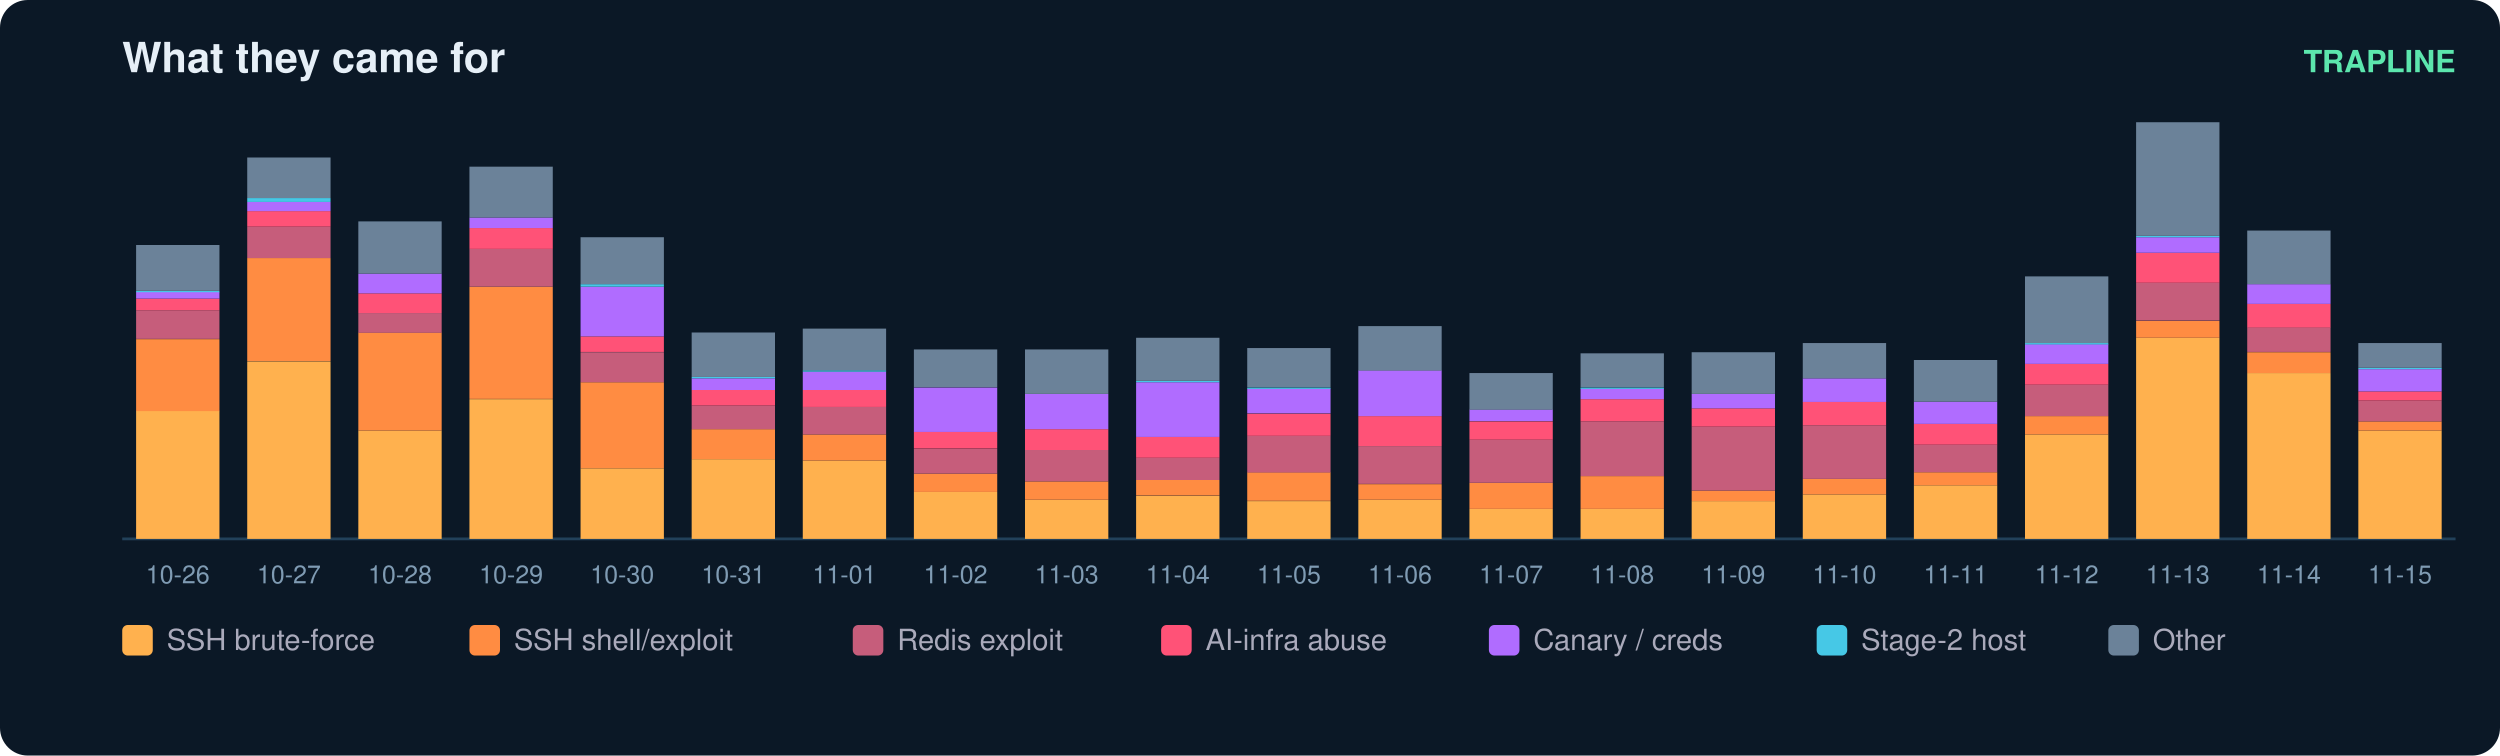
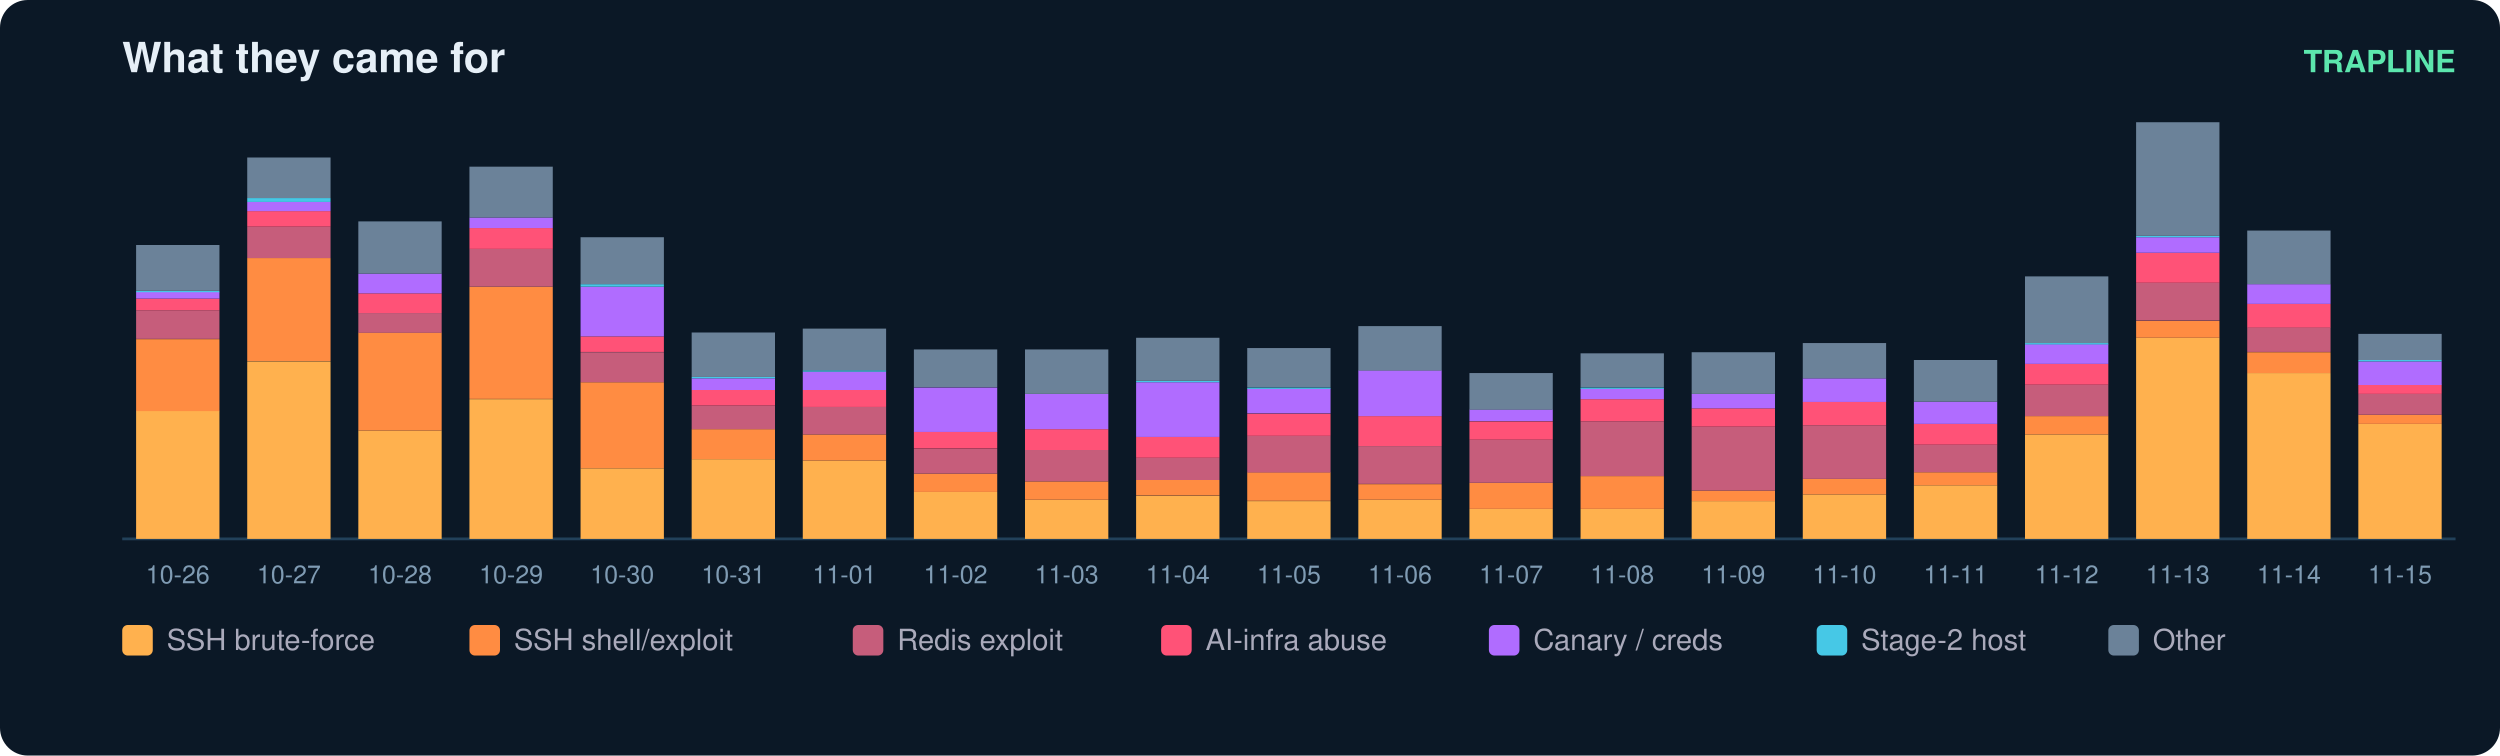
<svg xmlns="http://www.w3.org/2000/svg" width="900" height="272" viewBox="0 0 900 272" font-family="ui-sans-serif,Segoe UI,Helvetica,Arial">
  <rect width="900" height="272" rx="10" fill="#0b1826" />
  <text x="44" y="26" fill="#e6eff7" font-size="15" font-weight="700">What they came for</text>
  <text x="884" y="26" fill="#5ce6ad" font-size="11" text-anchor="end" font-weight="600">TRAPLINE</text>
  <line x1="44" y1="194" x2="884" y2="194" stroke="#22415a" />
  <rect x="49" y="147.9" width="30" height="46.1" fill="#ffb14e" />
  <rect x="49" y="122.1" width="30" height="25.9" fill="#ff8c42" />
  <rect x="49" y="111.7" width="30" height="10.3" fill="#c65d7b" />
  <rect x="49" y="107.5" width="30" height="4.2" fill="#ff5277" />
  <rect x="49" y="105.1" width="30" height="2.4" fill="#b06cff" />
  <rect x="49" y="104.7" width="30" height="0.5" fill="#46c8e6" />
  <rect x="49" y="88.2" width="30" height="16.5" fill="#6b8299" />
  <text x="64.0" y="210.0" fill="#7f9bb3" font-size="9" text-anchor="middle">10-26</text>
  <rect x="89" y="130.1" width="30" height="63.9" fill="#ffb14e" />
  <rect x="89" y="92.9" width="30" height="37.1" fill="#ff8c42" />
  <rect x="89" y="81.6" width="30" height="11.3" fill="#c65d7b" />
  <rect x="89" y="76.0" width="30" height="5.6" fill="#ff5277" />
  <rect x="89" y="72.7" width="30" height="3.3" fill="#b06cff" />
  <rect x="89" y="71.3" width="30" height="1.4" fill="#46c8e6" />
  <rect x="89" y="56.7" width="30" height="14.6" fill="#6b8299" />
  <text x="104.0" y="210.0" fill="#7f9bb3" font-size="9" text-anchor="middle">10-27</text>
  <rect x="129" y="155.0" width="30" height="39.0" fill="#ffb14e" />
  <rect x="129" y="119.7" width="30" height="35.3" fill="#ff8c42" />
  <rect x="129" y="112.7" width="30" height="7.1" fill="#c65d7b" />
  <rect x="129" y="105.6" width="30" height="7.1" fill="#ff5277" />
  <rect x="129" y="98.5" width="30" height="7.1" fill="#b06cff" />
  <rect x="129" y="79.7" width="30" height="18.8" fill="#6b8299" />
  <text x="144.0" y="210.0" fill="#7f9bb3" font-size="9" text-anchor="middle">10-28</text>
  <rect x="169" y="143.7" width="30" height="50.3" fill="#ffb14e" />
  <rect x="169" y="103.2" width="30" height="40.4" fill="#ff8c42" />
  <rect x="169" y="89.6" width="30" height="13.6" fill="#c65d7b" />
  <rect x="169" y="82.1" width="30" height="7.5" fill="#ff5277" />
  <rect x="169" y="78.3" width="30" height="3.8" fill="#b06cff" />
  <rect x="169" y="60.0" width="30" height="18.3" fill="#6b8299" />
  <text x="184.0" y="210.0" fill="#7f9bb3" font-size="9" text-anchor="middle">10-29</text>
  <rect x="209" y="168.6" width="30" height="25.4" fill="#ffb14e" />
  <rect x="209" y="137.6" width="30" height="31.0" fill="#ff8c42" />
  <rect x="209" y="126.8" width="30" height="10.8" fill="#c65d7b" />
  <rect x="209" y="121.1" width="30" height="5.6" fill="#ff5277" />
  <rect x="209" y="103.2" width="30" height="17.9" fill="#b06cff" />
  <rect x="209" y="102.3" width="30" height="0.9" fill="#46c8e6" />
  <rect x="209" y="85.4" width="30" height="16.9" fill="#6b8299" />
  <text x="224.0" y="210.0" fill="#7f9bb3" font-size="9" text-anchor="middle">10-30</text>
  <rect x="249" y="165.3" width="30" height="28.7" fill="#ffb14e" />
  <rect x="249" y="154.5" width="30" height="10.8" fill="#ff8c42" />
  <rect x="249" y="146.0" width="30" height="8.5" fill="#c65d7b" />
  <rect x="249" y="140.4" width="30" height="5.6" fill="#ff5277" />
  <rect x="249" y="136.2" width="30" height="4.2" fill="#b06cff" />
  <rect x="249" y="135.7" width="30" height="0.5" fill="#46c8e6" />
  <rect x="249" y="119.7" width="30" height="16.0" fill="#6b8299" />
  <text x="264.0" y="210.0" fill="#7f9bb3" font-size="9" text-anchor="middle">10-31</text>
  <rect x="289" y="165.8" width="30" height="28.2" fill="#ffb14e" />
  <rect x="289" y="156.4" width="30" height="9.4" fill="#ff8c42" />
  <rect x="289" y="146.5" width="30" height="9.9" fill="#c65d7b" />
  <rect x="289" y="140.4" width="30" height="6.1" fill="#ff5277" />
  <rect x="289" y="133.8" width="30" height="6.6" fill="#b06cff" />
  <rect x="289" y="133.3" width="30" height="0.5" fill="#46c8e6" />
  <rect x="289" y="118.3" width="30" height="15.0" fill="#6b8299" />
  <text x="304.0" y="210.0" fill="#7f9bb3" font-size="9" text-anchor="middle">11-01</text>
  <rect x="329" y="177.1" width="30" height="16.9" fill="#ffb14e" />
  <rect x="329" y="170.5" width="30" height="6.6" fill="#ff8c42" />
  <rect x="329" y="161.6" width="30" height="8.9" fill="#c65d7b" />
  <rect x="329" y="155.4" width="30" height="6.1" fill="#ff5277" />
  <rect x="329" y="139.5" width="30" height="16.0" fill="#b06cff" />
  <rect x="329" y="125.8" width="30" height="13.6" fill="#6b8299" />
  <text x="344.0" y="210.0" fill="#7f9bb3" font-size="9" text-anchor="middle">11-02</text>
  <rect x="369" y="179.9" width="30" height="14.1" fill="#ffb14e" />
  <rect x="369" y="173.3" width="30" height="6.6" fill="#ff8c42" />
  <rect x="369" y="162.0" width="30" height="11.3" fill="#c65d7b" />
  <rect x="369" y="154.5" width="30" height="7.5" fill="#ff5277" />
  <rect x="369" y="141.8" width="30" height="12.7" fill="#b06cff" />
  <rect x="369" y="125.8" width="30" height="16.0" fill="#6b8299" />
  <text x="384.0" y="210.0" fill="#7f9bb3" font-size="9" text-anchor="middle">11-03</text>
  <rect x="409" y="178.5" width="30" height="15.5" fill="#ffb14e" />
  <rect x="409" y="172.8" width="30" height="5.6" fill="#ff8c42" />
  <rect x="409" y="164.8" width="30" height="8.0" fill="#c65d7b" />
  <rect x="409" y="157.3" width="30" height="7.5" fill="#ff5277" />
  <rect x="409" y="137.6" width="30" height="19.7" fill="#b06cff" />
  <rect x="409" y="137.1" width="30" height="0.5" fill="#46c8e6" />
  <rect x="409" y="121.6" width="30" height="15.5" fill="#6b8299" />
  <text x="424.0" y="210.0" fill="#7f9bb3" font-size="9" text-anchor="middle">11-04</text>
  <rect x="449" y="180.4" width="30" height="13.6" fill="#ffb14e" />
  <rect x="449" y="170.0" width="30" height="10.3" fill="#ff8c42" />
  <rect x="449" y="156.9" width="30" height="13.2" fill="#c65d7b" />
  <rect x="449" y="148.9" width="30" height="8.0" fill="#ff5277" />
  <rect x="449" y="139.9" width="30" height="8.9" fill="#b06cff" />
  <rect x="449" y="139.5" width="30" height="0.5" fill="#46c8e6" />
  <rect x="449" y="125.3" width="30" height="14.1" fill="#6b8299" />
  <text x="464.0" y="210.0" fill="#7f9bb3" font-size="9" text-anchor="middle">11-05</text>
  <rect x="489" y="179.9" width="30" height="14.1" fill="#ffb14e" />
  <rect x="489" y="174.3" width="30" height="5.6" fill="#ff8c42" />
  <rect x="489" y="160.6" width="30" height="13.6" fill="#c65d7b" />
  <rect x="489" y="149.8" width="30" height="10.8" fill="#ff5277" />
  <rect x="489" y="133.3" width="30" height="16.5" fill="#b06cff" />
  <rect x="489" y="117.4" width="30" height="16.0" fill="#6b8299" />
  <text x="504.0" y="210.0" fill="#7f9bb3" font-size="9" text-anchor="middle">11-06</text>
  <rect x="529" y="183.2" width="30" height="10.8" fill="#ffb14e" />
  <rect x="529" y="173.8" width="30" height="9.4" fill="#ff8c42" />
  <rect x="529" y="158.3" width="30" height="15.5" fill="#c65d7b" />
  <rect x="529" y="151.7" width="30" height="6.6" fill="#ff5277" />
  <rect x="529" y="147.4" width="30" height="4.2" fill="#b06cff" />
  <rect x="529" y="134.3" width="30" height="13.2" fill="#6b8299" />
  <text x="544.0" y="210.0" fill="#7f9bb3" font-size="9" text-anchor="middle">11-07</text>
  <rect x="569" y="183.2" width="30" height="10.8" fill="#ffb14e" />
  <rect x="569" y="171.4" width="30" height="11.8" fill="#ff8c42" />
  <rect x="569" y="151.7" width="30" height="19.7" fill="#c65d7b" />
  <rect x="569" y="143.7" width="30" height="8.0" fill="#ff5277" />
  <rect x="569" y="139.9" width="30" height="3.8" fill="#b06cff" />
  <rect x="569" y="139.5" width="30" height="0.5" fill="#46c8e6" />
  <rect x="569" y="127.2" width="30" height="12.2" fill="#6b8299" />
  <text x="584.0" y="210.0" fill="#7f9bb3" font-size="9" text-anchor="middle">11-08</text>
  <rect x="609" y="180.4" width="30" height="13.6" fill="#ffb14e" />
  <rect x="609" y="176.6" width="30" height="3.8" fill="#ff8c42" />
  <rect x="609" y="153.6" width="30" height="23.0" fill="#c65d7b" />
  <rect x="609" y="147.0" width="30" height="6.6" fill="#ff5277" />
  <rect x="609" y="141.8" width="30" height="5.2" fill="#b06cff" />
  <rect x="609" y="126.8" width="30" height="15.0" fill="#6b8299" />
  <text x="624.0" y="210.0" fill="#7f9bb3" font-size="9" text-anchor="middle">11-09</text>
  <rect x="649" y="178.0" width="30" height="16.0" fill="#ffb14e" />
  <rect x="649" y="172.4" width="30" height="5.6" fill="#ff8c42" />
  <rect x="649" y="153.1" width="30" height="19.3" fill="#c65d7b" />
  <rect x="649" y="144.6" width="30" height="8.5" fill="#ff5277" />
  <rect x="649" y="136.2" width="30" height="8.5" fill="#b06cff" />
  <rect x="649" y="123.5" width="30" height="12.7" fill="#6b8299" />
  <text x="664.0" y="210.0" fill="#7f9bb3" font-size="9" text-anchor="middle">11-10</text>
  <rect x="689" y="174.7" width="30" height="19.3" fill="#ffb14e" />
  <rect x="689" y="170.0" width="30" height="4.7" fill="#ff8c42" />
  <rect x="689" y="160.1" width="30" height="9.9" fill="#c65d7b" />
  <rect x="689" y="152.6" width="30" height="7.5" fill="#ff5277" />
  <rect x="689" y="144.6" width="30" height="8.0" fill="#b06cff" />
  <rect x="689" y="129.6" width="30" height="15.0" fill="#6b8299" />
  <text x="704.0" y="210.0" fill="#7f9bb3" font-size="9" text-anchor="middle">11-11</text>
  <rect x="729" y="156.4" width="30" height="37.6" fill="#ffb14e" />
  <rect x="729" y="149.8" width="30" height="6.6" fill="#ff8c42" />
  <rect x="729" y="138.5" width="30" height="11.3" fill="#c65d7b" />
  <rect x="729" y="131.0" width="30" height="7.5" fill="#ff5277" />
  <rect x="729" y="123.9" width="30" height="7.1" fill="#b06cff" />
  <rect x="729" y="123.5" width="30" height="0.5" fill="#46c8e6" />
  <rect x="729" y="99.5" width="30" height="24.0" fill="#6b8299" />
  <text x="744.0" y="210.0" fill="#7f9bb3" font-size="9" text-anchor="middle">11-12</text>
  <rect x="769" y="121.6" width="30" height="72.4" fill="#ffb14e" />
  <rect x="769" y="115.5" width="30" height="6.1" fill="#ff8c42" />
  <rect x="769" y="101.8" width="30" height="13.6" fill="#c65d7b" />
  <rect x="769" y="91.0" width="30" height="10.8" fill="#ff5277" />
  <rect x="769" y="85.4" width="30" height="5.6" fill="#b06cff" />
  <rect x="769" y="84.9" width="30" height="0.5" fill="#46c8e6" />
  <rect x="769" y="44.0" width="30" height="40.9" fill="#6b8299" />
  <text x="784.0" y="210.0" fill="#7f9bb3" font-size="9" text-anchor="middle">11-13</text>
  <rect x="809" y="134.3" width="30" height="59.7" fill="#ffb14e" />
  <rect x="809" y="126.8" width="30" height="7.5" fill="#ff8c42" />
  <rect x="809" y="117.8" width="30" height="8.9" fill="#c65d7b" />
  <rect x="809" y="109.4" width="30" height="8.5" fill="#ff5277" />
  <rect x="809" y="102.3" width="30" height="7.1" fill="#b06cff" />
  <rect x="809" y="83.0" width="30" height="19.3" fill="#6b8299" />
  <text x="824.0" y="210.0" fill="#7f9bb3" font-size="9" text-anchor="middle">11-14</text>
-   <rect x="849" y="155.0" width="30" height="39.0" fill="#ffb14e" />
-   <rect x="849" y="151.7" width="30" height="3.3" fill="#ff8c42" />
-   <rect x="849" y="144.2" width="30" height="7.5" fill="#c65d7b" />
-   <rect x="849" y="140.9" width="30" height="3.3" fill="#ff5277" />
-   <rect x="849" y="132.9" width="30" height="8.0" fill="#b06cff" />
-   <rect x="849" y="132.4" width="30" height="0.5" fill="#46c8e6" />
-   <rect x="849" y="123.5" width="30" height="8.9" fill="#6b8299" />
+   <rect x="849" y="152.6" width="30" height="41.4" fill="#ffb14e" />
+   <rect x="849" y="149.3" width="30" height="3.3" fill="#ff8c42" />
+   <rect x="849" y="141.8" width="30" height="7.5" fill="#c65d7b" />
+   <rect x="849" y="138.5" width="30" height="3.3" fill="#ff5277" />
+   <rect x="849" y="130.1" width="30" height="8.5" fill="#b06cff" />
+   <rect x="849" y="129.6" width="30" height="0.5" fill="#46c8e6" />
+   <rect x="849" y="120.2" width="30" height="9.4" fill="#6b8299" />
  <text x="864.0" y="210.0" fill="#7f9bb3" font-size="9" text-anchor="middle">11-15</text>
  <rect x="44" y="225" width="11" height="11" rx="2" fill="#ffb14e" />
  <text x="60" y="234" fill="#aab" font-size="10.5">SSH brute-force</text>
  <rect x="169" y="225" width="11" height="11" rx="2" fill="#ff8c42" />
  <text x="185" y="234" fill="#aab" font-size="10.5">SSH shell/exploit</text>
  <rect x="307" y="225" width="11" height="11" rx="2" fill="#c65d7b" />
  <text x="323" y="234" fill="#aab" font-size="10.5">Redis exploit</text>
  <rect x="418" y="225" width="11" height="11" rx="2" fill="#ff5277" />
  <text x="434" y="234" fill="#aab" font-size="10.5">AI-infra abuse</text>
  <rect x="536" y="225" width="11" height="11" rx="2" fill="#b06cff" />
  <text x="552" y="234" fill="#aab" font-size="10.5">Canary / creds</text>
  <rect x="654" y="225" width="11" height="11" rx="2" fill="#46c8e6" />
  <text x="670" y="234" fill="#aab" font-size="10.5">Stage-2 host</text>
  <rect x="759" y="225" width="11" height="11" rx="2" fill="#6b8299" />
  <text x="775" y="234" fill="#aab" font-size="10.5">Other</text>
</svg>
